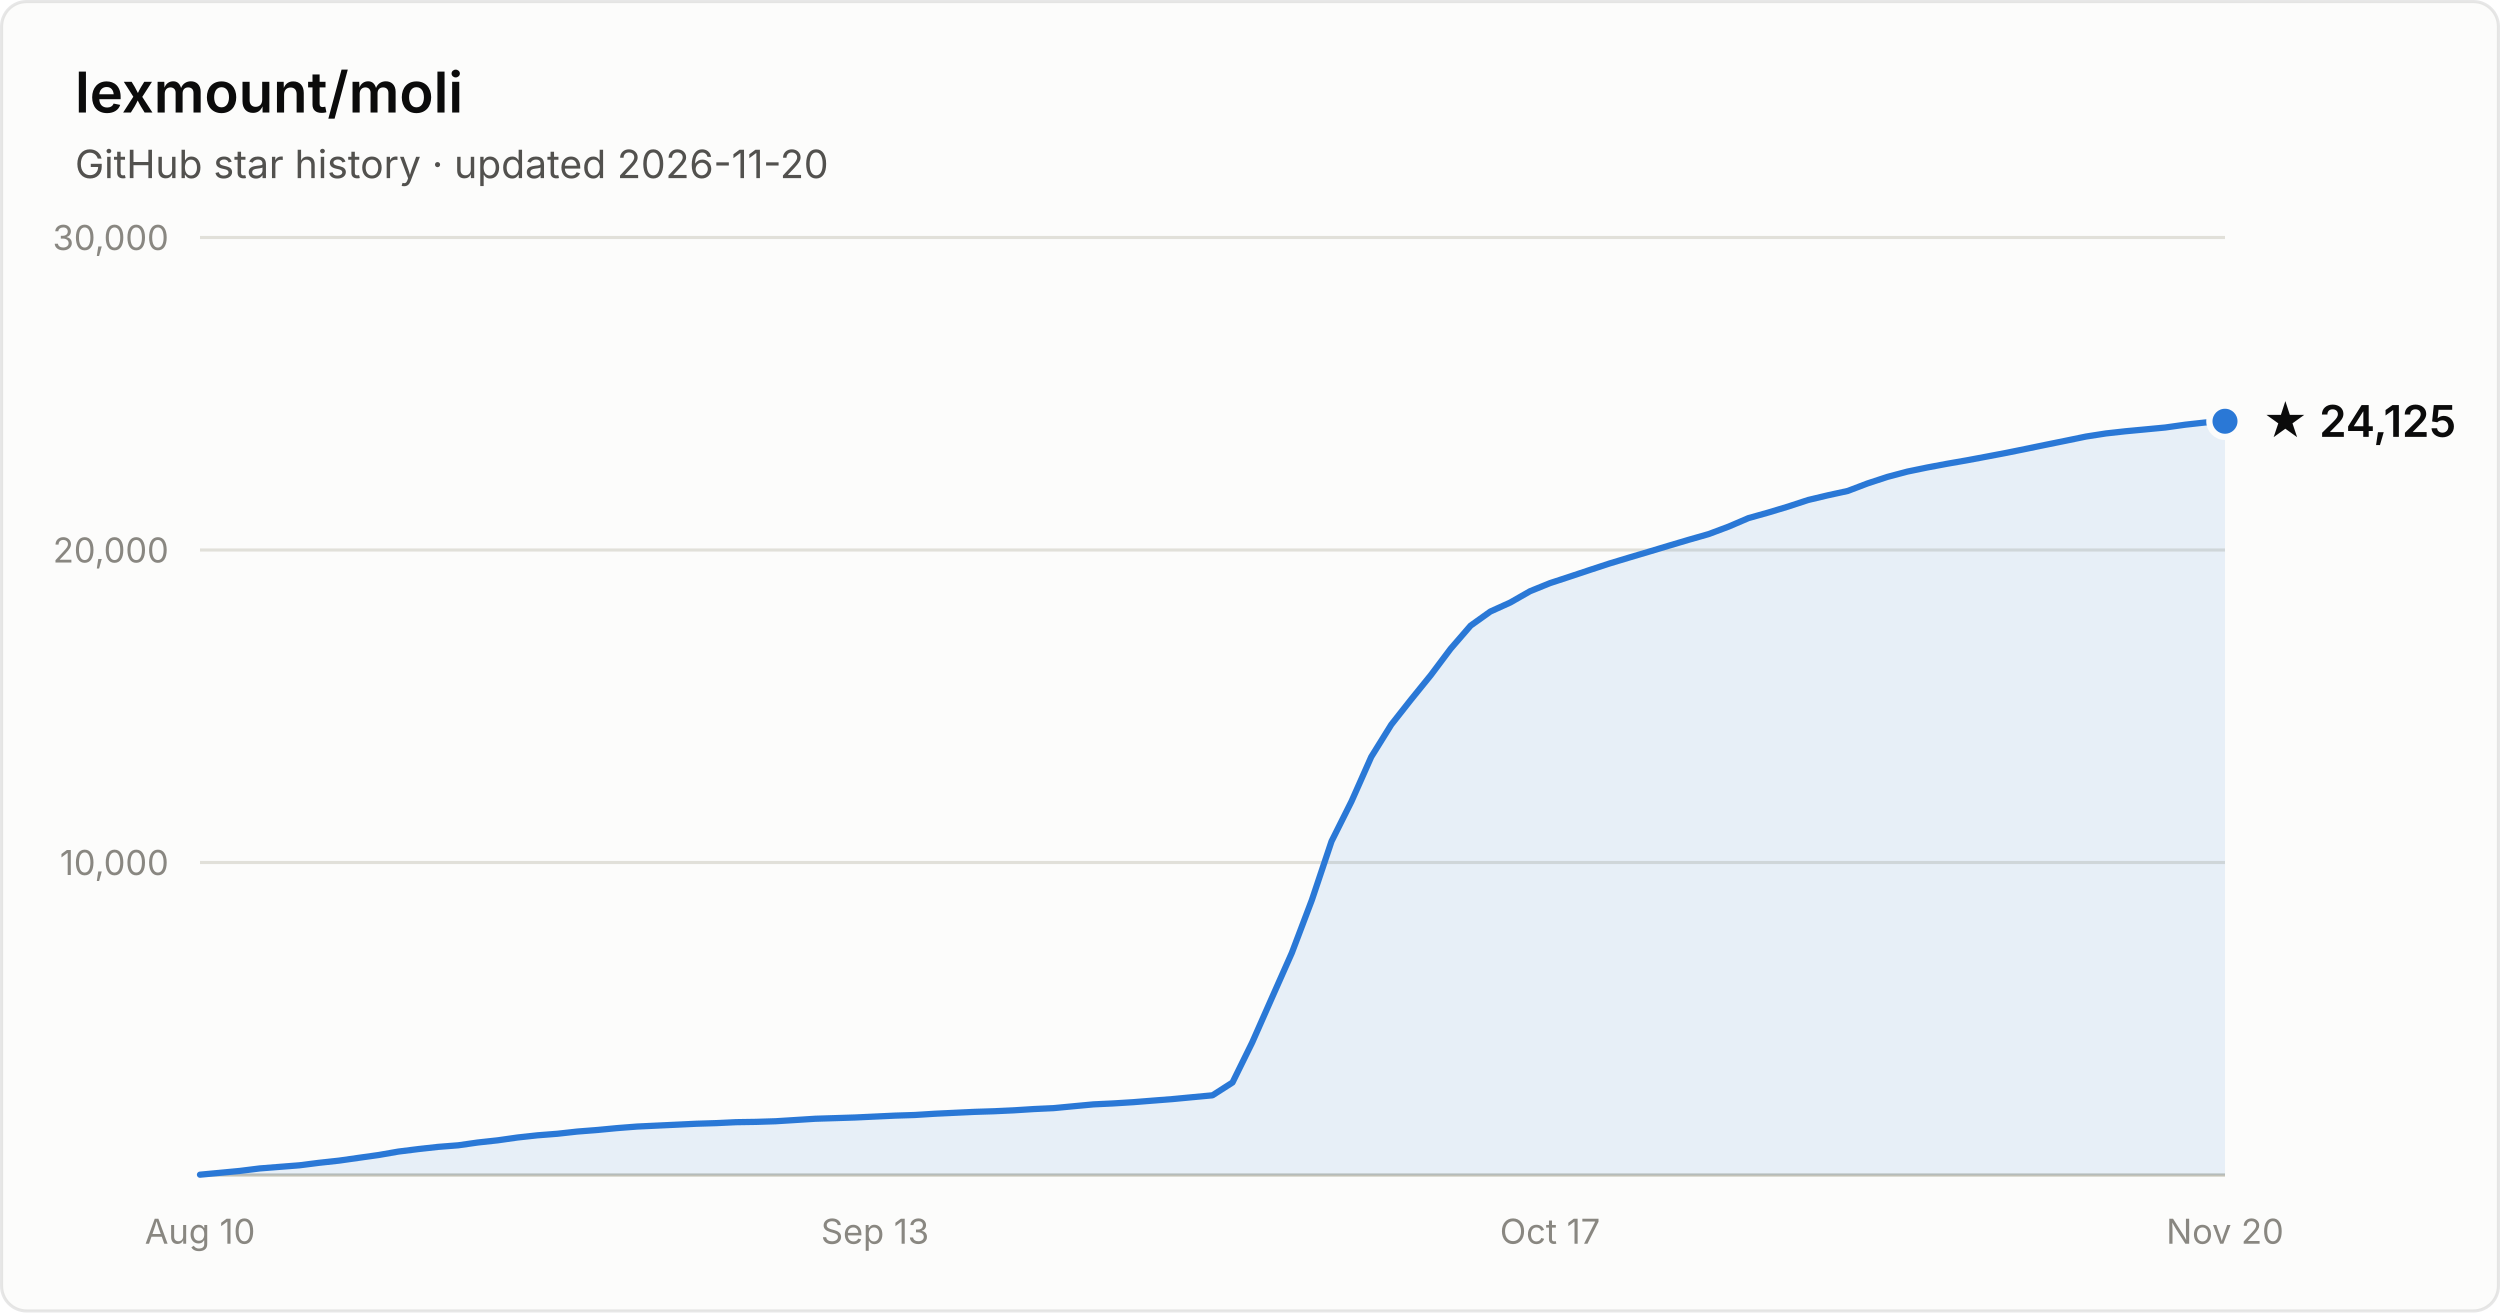
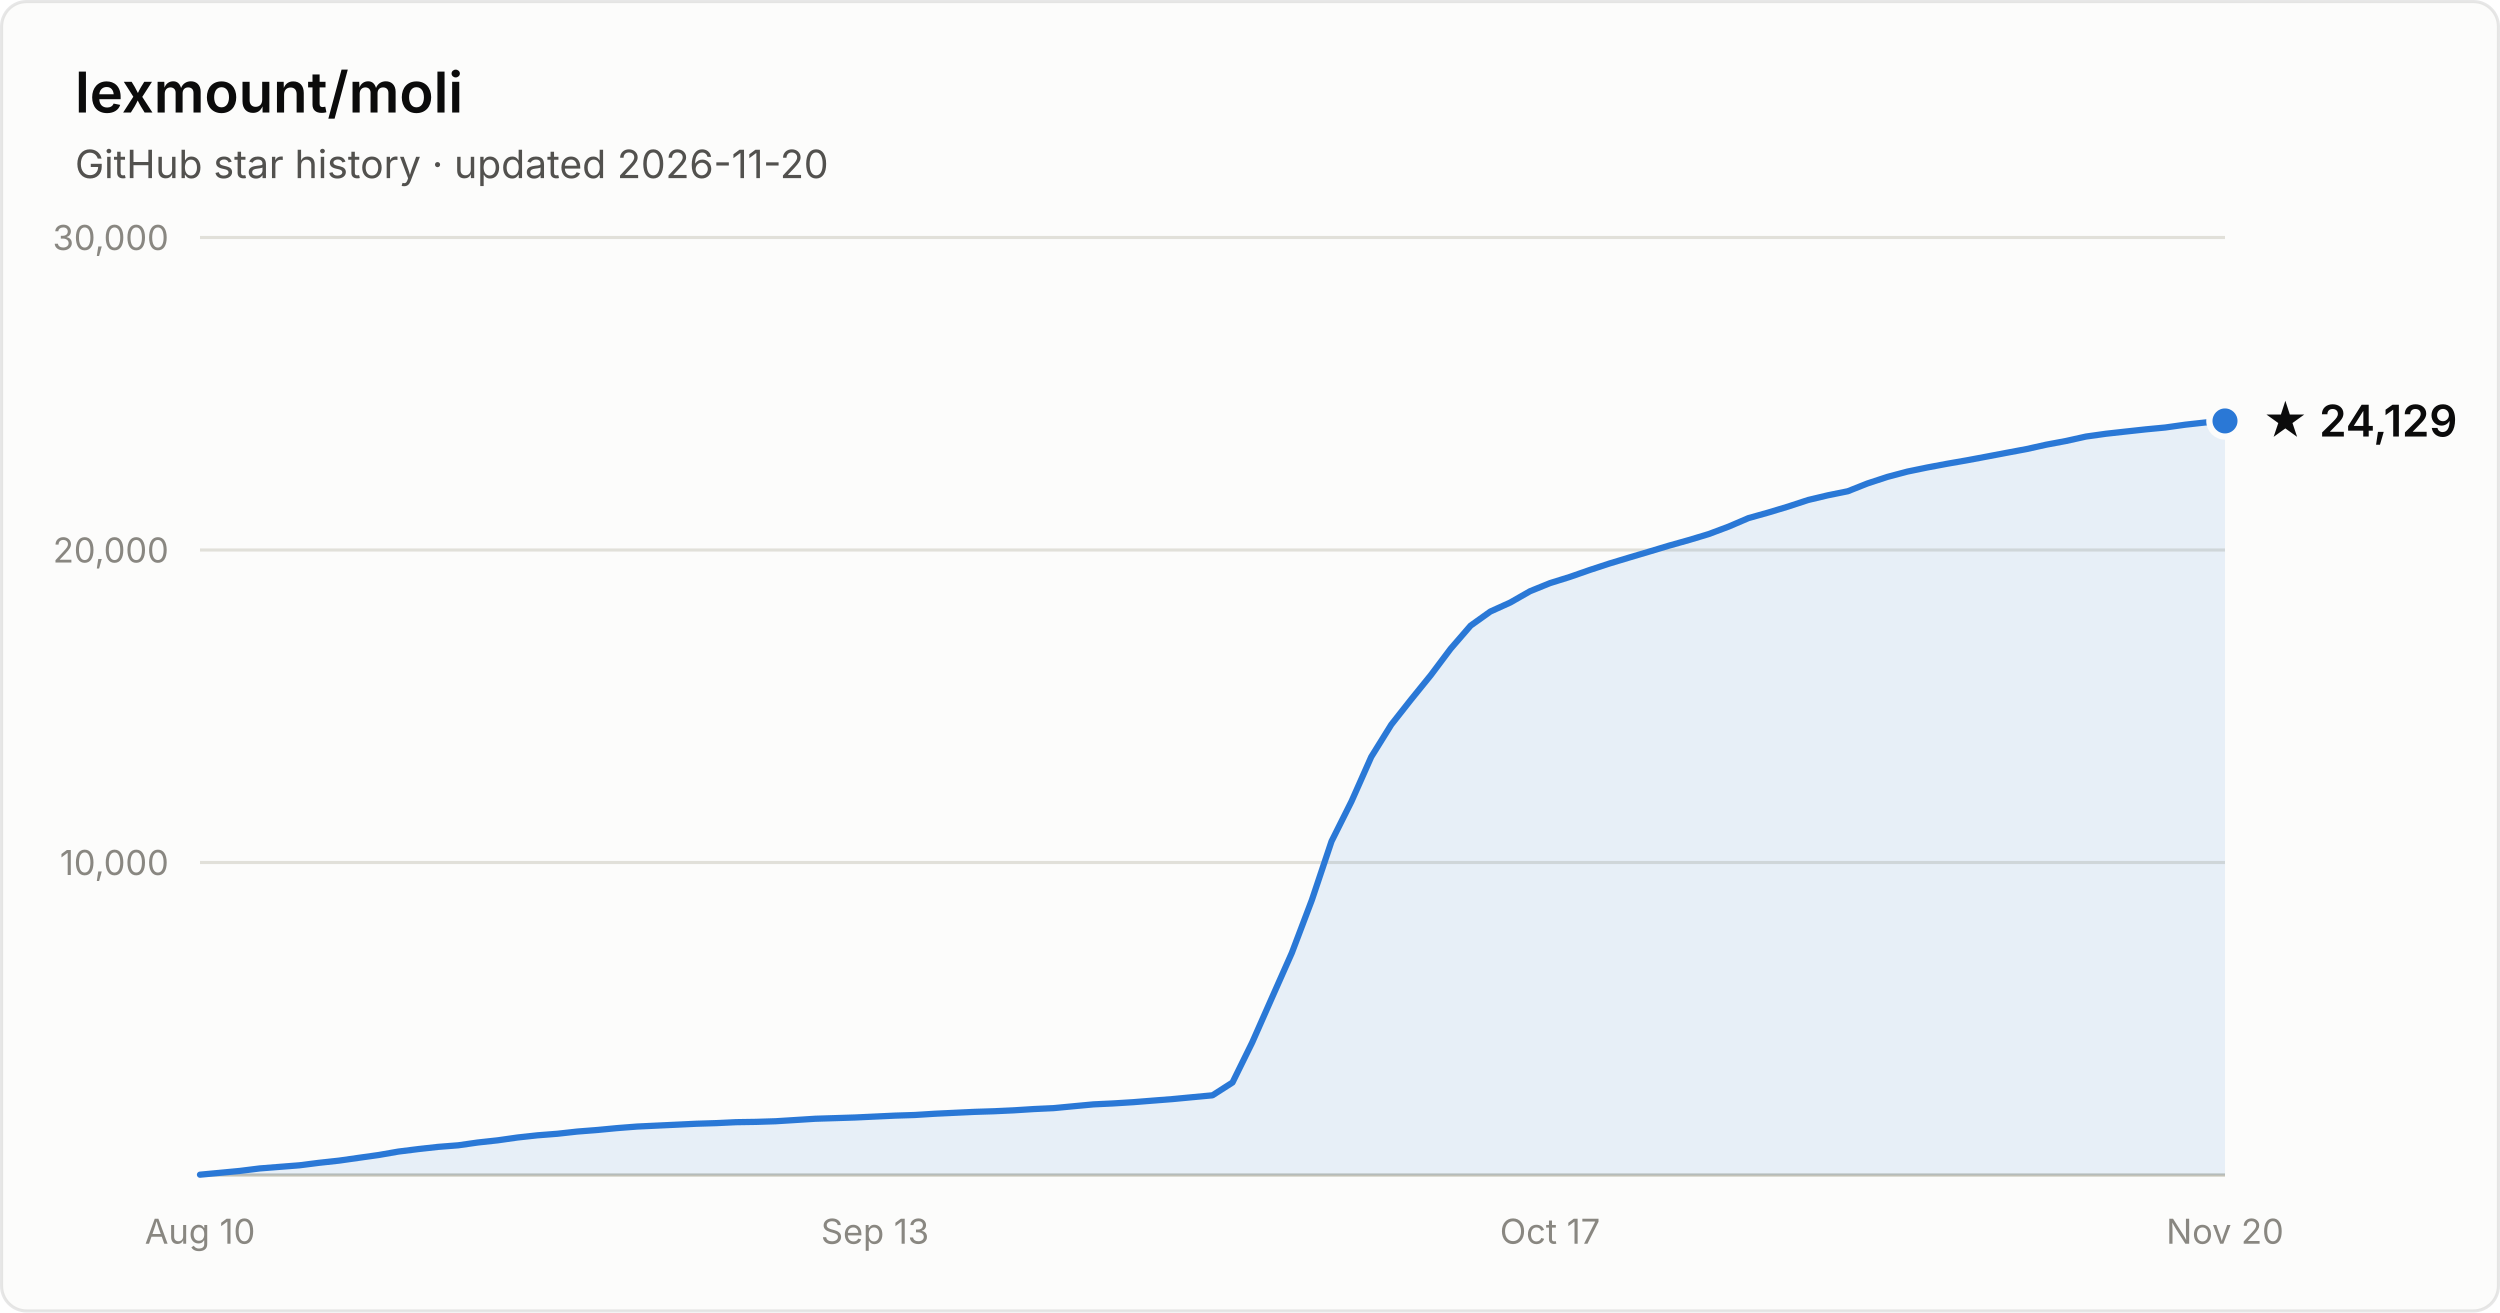
- <svg xmlns="http://www.w3.org/2000/svg" width="800" height="420" viewBox="0 0 800 420" font-family="system-ui, -apple-system, Segoe UI, sans-serif" role="img" aria-label="Star history of lexmount/moli: 24,125 stars as of 2026-11-20">
+ <svg xmlns="http://www.w3.org/2000/svg" width="800" height="420" viewBox="0 0 800 420" font-family="system-ui, -apple-system, Segoe UI, sans-serif" role="img" aria-label="Star history of lexmount/moli: 24,129 stars as of 2026-11-20">
  <rect x="0.5" y="0.5" width="799" height="419" rx="8" fill="#fcfcfb" stroke="rgba(11,11,11,0.10)" />
  <text x="24" y="36" fill="#0b0b0b" font-size="18" font-weight="600">lexmount/moli</text>
  <text x="24" y="57" fill="#52514e" font-size="12.5">GitHub star history · updated 2026-11-20</text>
  <line x1="64" y1="276.0" x2="712" y2="276.0" stroke="#e1e0d9" stroke-width="1" />
  <text x="54" y="280.0" text-anchor="end" fill="#898781" font-size="11" style="font-variant-numeric:tabular-nums">10,000</text>
  <line x1="64" y1="176.0" x2="712" y2="176.0" stroke="#e1e0d9" stroke-width="1" />
  <text x="54" y="180.0" text-anchor="end" fill="#898781" font-size="11" style="font-variant-numeric:tabular-nums">20,000</text>
  <line x1="64" y1="76.0" x2="712" y2="76.0" stroke="#e1e0d9" stroke-width="1" />
  <text x="54" y="80.0" text-anchor="end" fill="#898781" font-size="11" style="font-variant-numeric:tabular-nums">30,000</text>
  <line x1="64" y1="376" x2="712" y2="376" stroke="#c3c2b7" stroke-width="1" />
  <text x="64.0" y="398" text-anchor="middle" fill="#898781" font-size="11" style="font-variant-numeric:tabular-nums">Aug 10</text>
  <text x="280.0" y="398" text-anchor="middle" fill="#898781" font-size="11" style="font-variant-numeric:tabular-nums">Sep 13</text>
  <text x="496.0" y="398" text-anchor="middle" fill="#898781" font-size="11" style="font-variant-numeric:tabular-nums">Oct 17</text>
  <text x="712.0" y="398" text-anchor="middle" fill="#898781" font-size="11" style="font-variant-numeric:tabular-nums">Nov 20</text>
-   <path d="M64.0 375.9 L70.4 375.3 L76.7 374.7 L83.1 373.9 L89.4 373.4 L95.8 372.9 L102.1 372.1 L108.5 371.4 L114.8 370.5 L121.2 369.6 L127.5 368.5 L133.9 367.7 L140.2 367.0 L146.6 366.5 L152.9 365.6 L159.3 364.9 L165.6 364.0 L172.0 363.3 L178.4 362.8 L184.7 362.1 L191.1 361.6 L197.4 361.0 L203.8 360.5 L210.1 360.2 L216.5 359.9 L222.8 359.6 L229.2 359.4 L235.5 359.1 L241.9 359.0 L248.2 358.8 L254.6 358.4 L260.9 358.0 L267.3 357.8 L273.6 357.6 L280.0 357.3 L286.4 357.0 L292.7 356.8 L299.1 356.4 L305.4 356.1 L311.8 355.8 L318.1 355.6 L324.5 355.3 L330.8 354.9 L337.2 354.6 L343.5 354.0 L349.9 353.4 L356.2 353.1 L362.6 352.7 L368.9 352.2 L375.3 351.7 L381.6 351.1 L388.0 350.5 L394.4 346.4 L400.7 333.6 L407.1 319.1 L413.4 304.9 L419.8 288.0 L426.1 269.2 L432.5 256.4 L438.8 242.2 L445.2 231.9 L451.5 223.9 L457.9 216.0 L464.2 207.6 L470.6 200.2 L476.9 195.7 L483.3 192.8 L489.6 189.2 L496.0 186.6 L502.4 184.5 L508.7 182.4 L515.1 180.3 L521.4 178.4 L527.8 176.5 L534.1 174.6 L540.5 172.7 L546.8 170.9 L553.2 168.5 L559.5 165.8 L565.9 164.0 L572.2 162.1 L578.6 160.0 L584.9 158.5 L591.3 157.1 L597.6 154.7 L604.0 152.6 L610.4 150.9 L616.7 149.6 L623.1 148.4 L629.4 147.3 L635.8 146.1 L642.1 144.9 L648.5 143.6 L654.8 142.3 L661.2 141.0 L667.5 139.7 L673.9 138.7 L680.2 138.0 L686.6 137.4 L692.9 136.8 L699.3 135.9 L705.6 135.2 L712.0 134.8 L712.0 376 L64.0 376 Z" fill="#2a78d6" fill-opacity="0.1" />
-   <path d="M64.0 375.9 L70.4 375.3 L76.7 374.7 L83.1 373.9 L89.4 373.4 L95.8 372.9 L102.1 372.1 L108.5 371.4 L114.8 370.5 L121.2 369.6 L127.5 368.5 L133.9 367.7 L140.2 367.0 L146.6 366.5 L152.9 365.6 L159.3 364.9 L165.6 364.0 L172.0 363.3 L178.4 362.8 L184.7 362.1 L191.1 361.6 L197.4 361.0 L203.8 360.5 L210.1 360.2 L216.5 359.9 L222.8 359.6 L229.2 359.4 L235.5 359.1 L241.9 359.0 L248.2 358.8 L254.6 358.4 L260.9 358.0 L267.3 357.8 L273.6 357.6 L280.0 357.3 L286.4 357.0 L292.7 356.8 L299.1 356.4 L305.4 356.1 L311.8 355.8 L318.1 355.6 L324.5 355.3 L330.8 354.9 L337.2 354.6 L343.5 354.0 L349.9 353.4 L356.2 353.1 L362.6 352.7 L368.9 352.2 L375.3 351.7 L381.6 351.1 L388.0 350.5 L394.4 346.4 L400.7 333.6 L407.1 319.1 L413.4 304.9 L419.8 288.0 L426.1 269.2 L432.5 256.4 L438.8 242.2 L445.2 231.9 L451.5 223.9 L457.9 216.0 L464.2 207.6 L470.6 200.2 L476.9 195.7 L483.3 192.8 L489.6 189.2 L496.0 186.6 L502.4 184.5 L508.7 182.4 L515.1 180.3 L521.4 178.4 L527.8 176.5 L534.1 174.6 L540.5 172.7 L546.8 170.9 L553.2 168.5 L559.5 165.8 L565.9 164.0 L572.2 162.1 L578.6 160.0 L584.9 158.5 L591.3 157.1 L597.6 154.7 L604.0 152.6 L610.4 150.9 L616.7 149.6 L623.1 148.4 L629.4 147.3 L635.8 146.1 L642.1 144.9 L648.5 143.6 L654.8 142.3 L661.2 141.0 L667.5 139.7 L673.9 138.7 L680.2 138.0 L686.6 137.4 L692.9 136.8 L699.3 135.9 L705.6 135.2 L712.0 134.8" fill="none" stroke="#2a78d6" stroke-width="2" stroke-linejoin="round" stroke-linecap="round" />
-   <circle cx="712.0" cy="134.8" r="5" fill="#2a78d6" stroke="#fcfcfb" stroke-width="2" />
-   <text x="724.0" y="139.8" fill="#0b0b0b" font-size="14" font-weight="600">★ 24,125</text>
+   <path d="M64.0 375.9 L70.4 375.3 L76.7 374.7 L83.1 373.9 L89.4 373.4 L95.8 372.9 L102.1 372.1 L108.5 371.4 L114.8 370.5 L121.2 369.6 L127.5 368.5 L133.9 367.7 L140.2 367.0 L146.6 366.5 L152.9 365.6 L159.3 364.9 L165.6 364.0 L172.0 363.3 L178.4 362.8 L184.7 362.1 L191.1 361.6 L197.4 361.0 L203.8 360.5 L210.1 360.2 L216.5 359.9 L222.8 359.6 L229.2 359.4 L235.5 359.1 L241.9 359.0 L248.2 358.8 L254.6 358.4 L260.9 358.0 L267.3 357.8 L273.6 357.6 L280.0 357.3 L286.4 357.0 L292.7 356.8 L299.1 356.4 L305.4 356.1 L311.8 355.8 L318.1 355.6 L324.5 355.3 L330.8 354.9 L337.2 354.6 L343.5 354.0 L349.9 353.4 L356.2 353.1 L362.6 352.7 L368.9 352.2 L375.3 351.7 L381.6 351.1 L388.0 350.5 L394.4 346.4 L400.7 333.6 L407.1 319.1 L413.4 304.9 L419.8 288.0 L426.1 269.2 L432.5 256.4 L438.8 242.2 L445.2 231.9 L451.5 223.9 L457.9 216.0 L464.2 207.6 L470.6 200.2 L476.9 195.7 L483.3 192.8 L489.6 189.2 L496.0 186.6 L502.4 184.6 L508.7 182.4 L515.1 180.3 L521.4 178.4 L527.8 176.5 L534.1 174.6 L540.5 172.8 L546.8 170.9 L553.2 168.5 L559.5 165.8 L565.9 164.0 L572.2 162.1 L578.6 160.0 L584.9 158.5 L591.3 157.2 L597.6 154.7 L604.0 152.6 L610.4 150.9 L616.7 149.6 L623.1 148.4 L629.4 147.3 L635.8 146.1 L642.1 144.9 L648.5 143.7 L654.8 142.3 L661.2 141.1 L667.5 139.7 L673.9 138.8 L680.2 138.1 L686.6 137.4 L692.9 136.8 L699.3 135.9 L705.6 135.2 L712.0 134.7 L712.0 376 L64.0 376 Z" fill="#2a78d6" fill-opacity="0.1" />
+   <path d="M64.0 375.9 L70.4 375.3 L76.7 374.7 L83.1 373.9 L89.4 373.4 L95.8 372.9 L102.1 372.1 L108.5 371.4 L114.8 370.5 L121.2 369.6 L127.5 368.5 L133.9 367.7 L140.2 367.0 L146.6 366.5 L152.9 365.6 L159.3 364.9 L165.6 364.0 L172.0 363.3 L178.4 362.8 L184.7 362.1 L191.1 361.6 L197.4 361.0 L203.8 360.5 L210.1 360.2 L216.5 359.9 L222.8 359.6 L229.2 359.4 L235.5 359.1 L241.9 359.0 L248.2 358.8 L254.6 358.4 L260.9 358.0 L267.3 357.8 L273.6 357.6 L280.0 357.3 L286.4 357.0 L292.7 356.8 L299.1 356.4 L305.4 356.1 L311.8 355.8 L318.1 355.6 L324.5 355.3 L330.8 354.9 L337.2 354.6 L343.5 354.0 L349.9 353.4 L356.2 353.1 L362.6 352.7 L368.9 352.2 L375.3 351.7 L381.6 351.1 L388.0 350.5 L394.4 346.4 L400.7 333.6 L407.1 319.1 L413.4 304.9 L419.8 288.0 L426.1 269.2 L432.5 256.4 L438.8 242.2 L445.2 231.9 L451.5 223.9 L457.9 216.0 L464.2 207.6 L470.6 200.2 L476.9 195.7 L483.3 192.8 L489.6 189.2 L496.0 186.6 L502.4 184.6 L508.7 182.4 L515.1 180.3 L521.4 178.4 L527.8 176.5 L534.1 174.6 L540.5 172.8 L546.8 170.9 L553.2 168.5 L559.5 165.8 L565.9 164.0 L572.2 162.1 L578.6 160.0 L584.9 158.5 L591.3 157.2 L597.6 154.7 L604.0 152.6 L610.4 150.9 L616.7 149.6 L623.1 148.4 L629.4 147.3 L635.8 146.1 L642.1 144.9 L648.5 143.7 L654.8 142.3 L661.2 141.1 L667.5 139.7 L673.9 138.8 L680.2 138.1 L686.6 137.4 L692.9 136.8 L699.3 135.9 L705.6 135.2 L712.0 134.7" fill="none" stroke="#2a78d6" stroke-width="2" stroke-linejoin="round" stroke-linecap="round" />
+   <circle cx="712.0" cy="134.7" r="5" fill="#2a78d6" stroke="#fcfcfb" stroke-width="2" />
+   <text x="724.0" y="139.7" fill="#0b0b0b" font-size="14" font-weight="600">★ 24,129</text>
</svg>
